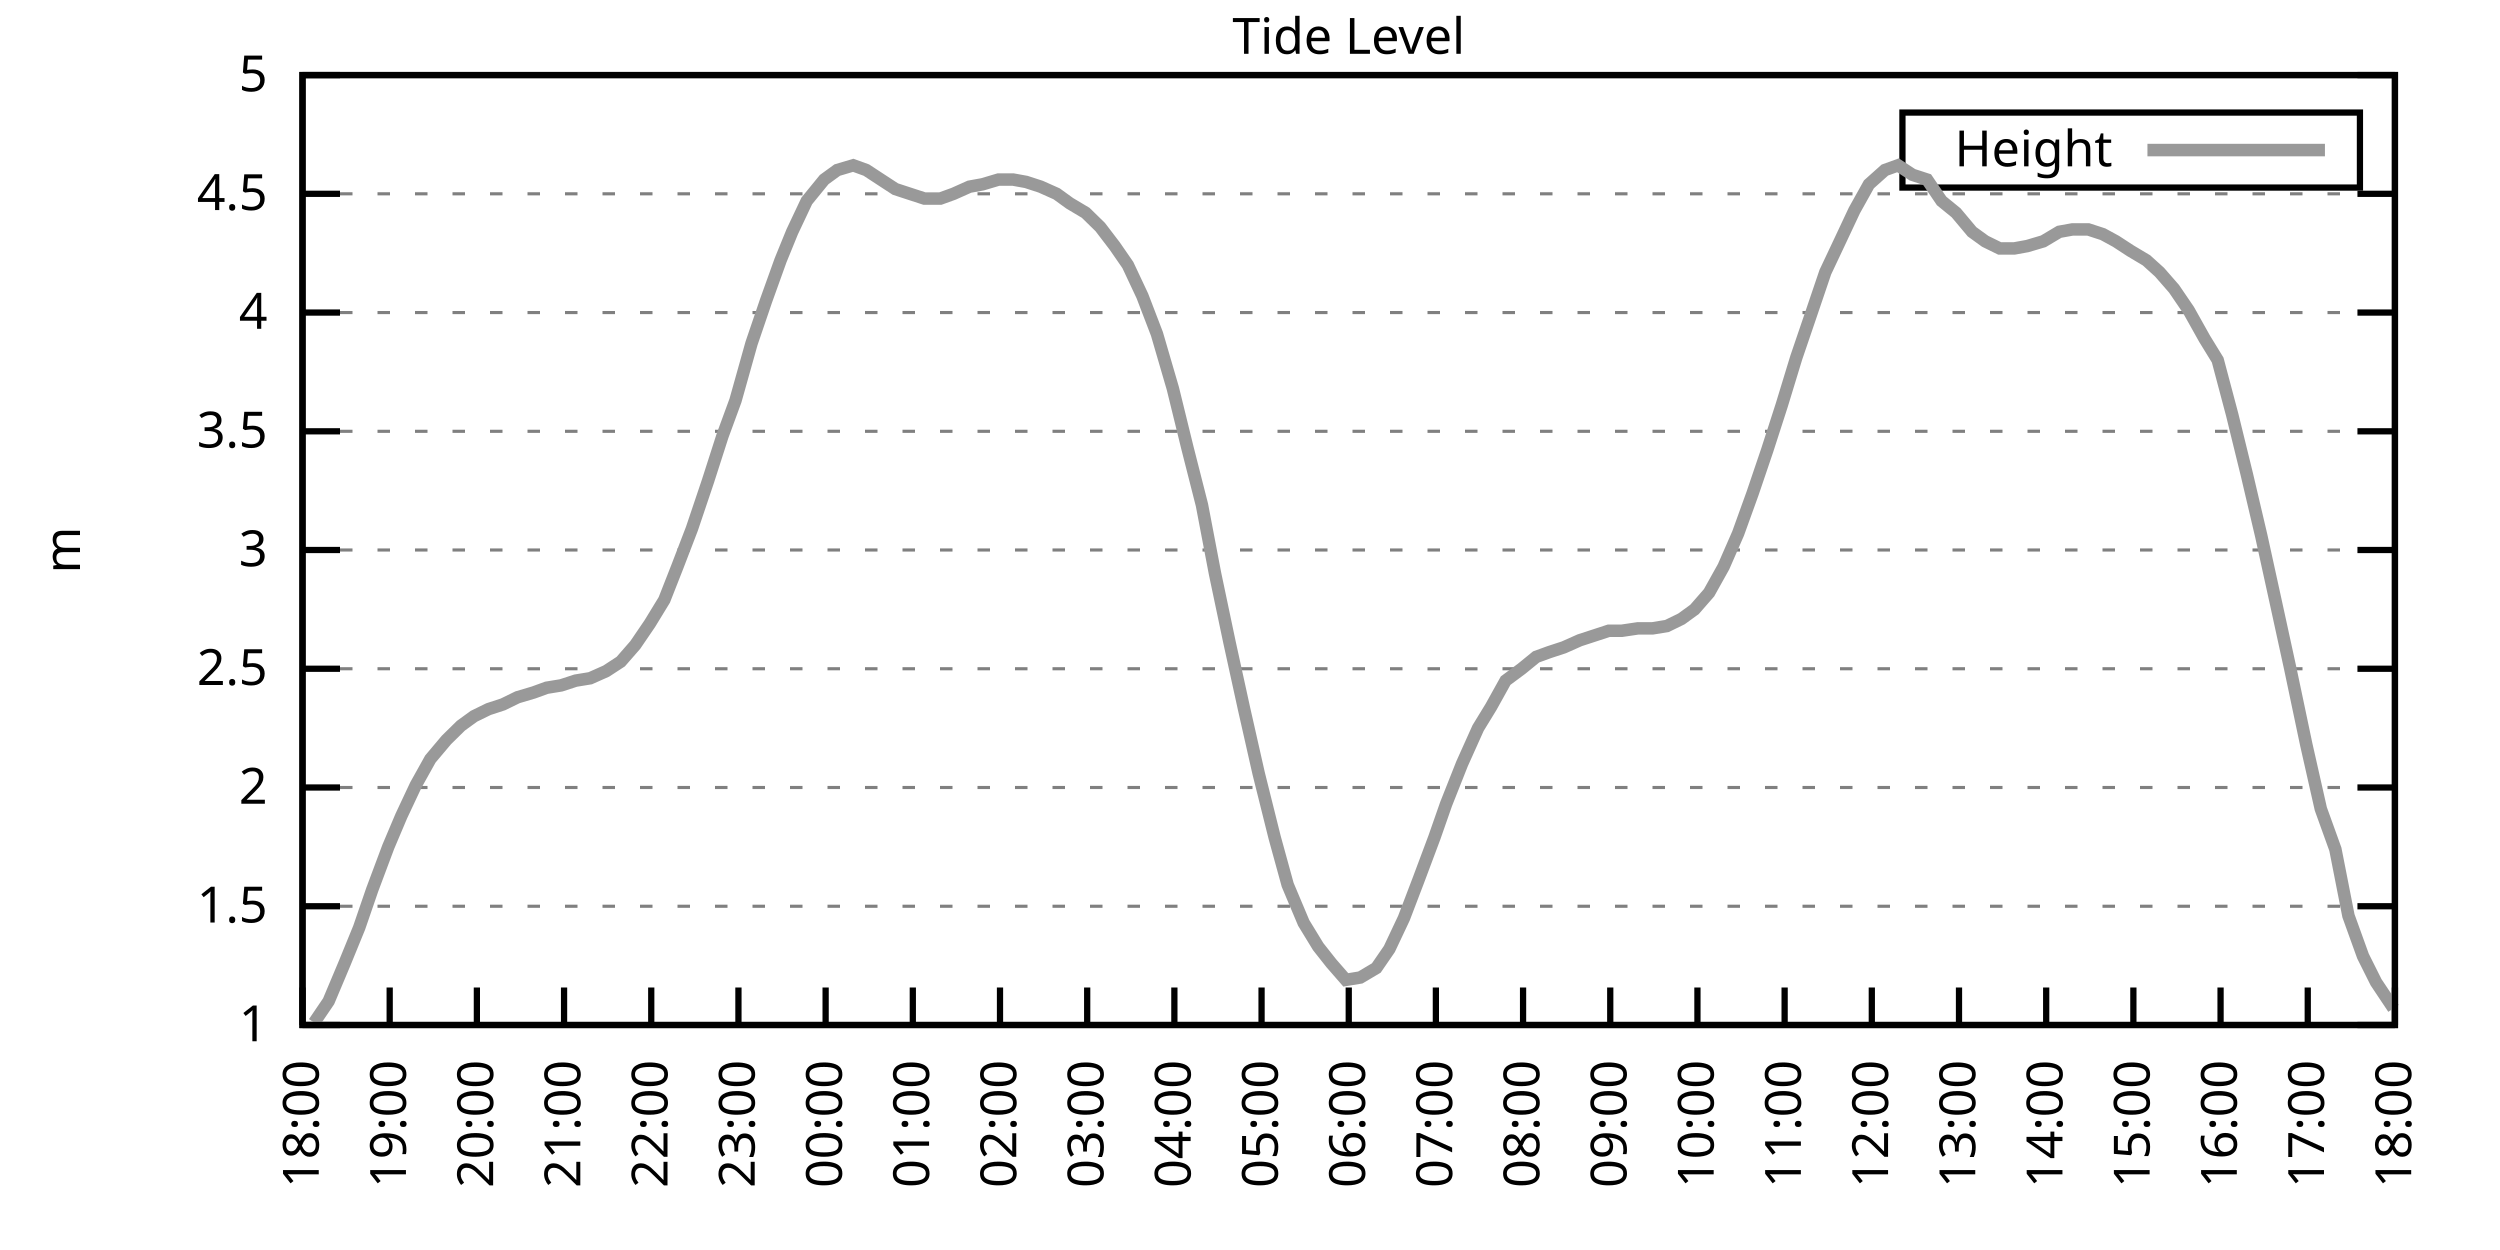
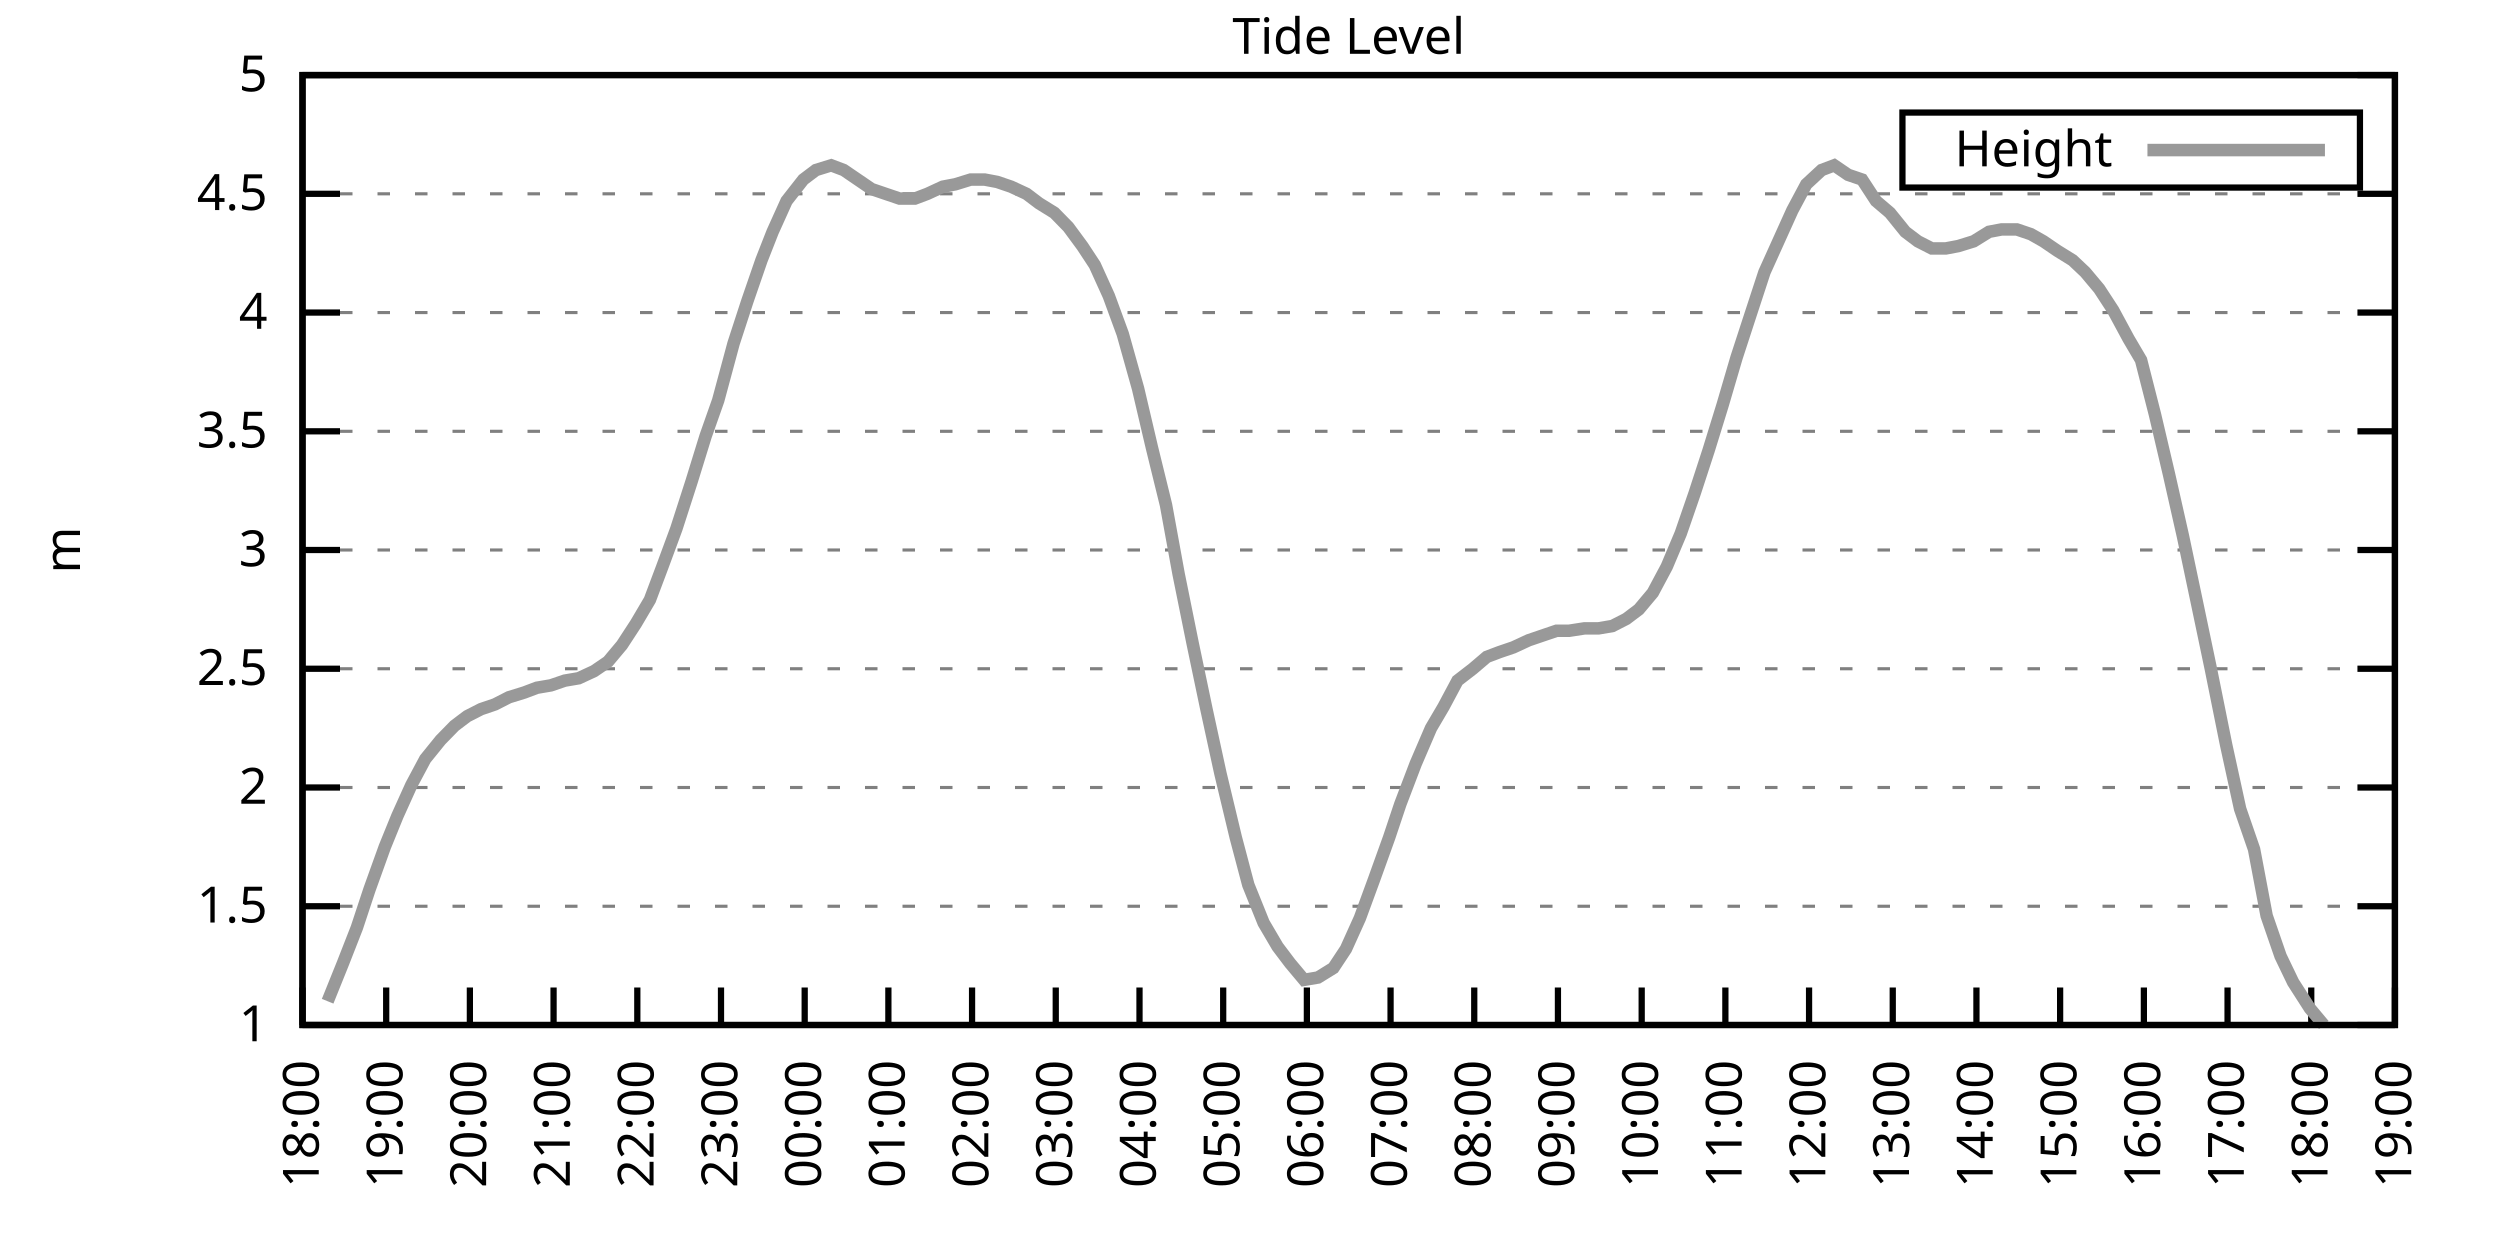
<svg xmlns="http://www.w3.org/2000/svg" xmlns:xlink="http://www.w3.org/1999/xlink" width="400" height="200" viewBox="0 0 400 200">
  <g id="gnuplot_canvas">
    <rect x="0" y="0" width="400" height="200" fill="none" />
    <defs>
      <circle id="gpDot" r="0.5" stroke-width="0.5" stroke="currentColor" />
      <path id="gpPt0" stroke-width="0.333" stroke="currentColor" d="M-1,0 h2 M0,-1 v2" />
      <path id="gpPt1" stroke-width="0.333" stroke="currentColor" d="M-1,-1 L1,1 M1,-1 L-1,1" />
      <path id="gpPt2" stroke-width="0.333" stroke="currentColor" d="M-1,0 L1,0 M0,-1 L0,1 M-1,-1 L1,1 M-1,1 L1,-1" />
      <rect id="gpPt3" stroke-width="0.333" stroke="currentColor" x="-1" y="-1" width="2" height="2" />
      <rect id="gpPt4" stroke-width="0.333" stroke="currentColor" fill="currentColor" x="-1" y="-1" width="2" height="2" />
      <circle id="gpPt5" stroke-width="0.333" stroke="currentColor" cx="0" cy="0" r="1" />
      <use xlink:href="#gpPt5" id="gpPt6" fill="currentColor" stroke="none" />
      <path id="gpPt7" stroke-width="0.333" stroke="currentColor" d="M0,-1.33 L-1.33,0.67 L1.33,0.67 z" />
      <use xlink:href="#gpPt7" id="gpPt8" fill="currentColor" stroke="none" />
      <use xlink:href="#gpPt7" id="gpPt9" stroke="currentColor" transform="rotate(180)" />
      <use xlink:href="#gpPt9" id="gpPt10" fill="currentColor" stroke="none" />
      <use xlink:href="#gpPt3" id="gpPt11" stroke="currentColor" transform="rotate(45)" />
      <use xlink:href="#gpPt11" id="gpPt12" fill="currentColor" stroke="none" />
      <path id="gpPt13" stroke-width="0.333" stroke="currentColor" d="M0,1.330 L1.265,0.411 L0.782,-1.067 L-0.782,-1.076 L-1.265,0.411 z" />
      <use xlink:href="#gpPt13" id="gpPt14" fill="currentColor" stroke="none" />
      <filter id="textbox" filterUnits="objectBoundingBox" x="0" y="0" height="1" width="1">
        <feFlood flood-color="white" flood-opacity="1" result="bgnd" />
        <feComposite in="SourceGraphic" in2="bgnd" operator="atop" />
      </filter>
      <filter id="greybox" filterUnits="objectBoundingBox" x="0" y="0" height="1" width="1">
        <feFlood flood-color="lightgrey" flood-opacity="1" result="grey" />
        <feComposite in="SourceGraphic" in2="grey" operator="atop" />
      </filter>
    </defs>
    <g fill="none" color="white" stroke="currentColor" stroke-width="1.00" stroke-linecap="butt" stroke-linejoin="miter">
</g>
    <g fill="none" color="black" stroke="currentColor" stroke-width="1.00" stroke-linecap="butt" stroke-linejoin="miter">
      <g stroke="none" shape-rendering="crispEdges">
        <polygon fill="rgb(255, 255, 255)" points="48.40,164.00 383.18,164.00 383.18,12.02 48.40,12.02 " />
      </g>
    </g>
    <g fill="none" color="black" stroke="currentColor" stroke-width="1.00" stroke-linecap="butt" stroke-linejoin="miter">
</g>
    <g fill="none" color="black" stroke="black" stroke-width="0.50" stroke-linecap="butt" stroke-linejoin="miter">
</g>
    <g fill="none" color="gray" stroke="currentColor" stroke-width="0.50" stroke-linecap="butt" stroke-linejoin="miter">
      <path stroke="gray" stroke-dasharray="2,4" class="gridline" d="M48.40,164.00 L383.19,164.00  " />
    </g>
    <g fill="none" color="gray" stroke="gray" stroke-width="1.00" stroke-linecap="butt" stroke-linejoin="miter">
</g>
    <g fill="none" color="black" stroke="currentColor" stroke-width="1.00" stroke-linecap="butt" stroke-linejoin="miter">
      <path stroke="black" d="M48.40,164.00 L54.40,164.00 M383.19,164.00 L377.19,164.00  " />
      <g transform="translate(42.80,166.60)" stroke="none" fill="black" font-family="Sans" font-size="8.00" text-anchor="end">
        <text>
          <tspan font-family="Sans"> 1</tspan>
        </text>
      </g>
    </g>
    <g fill="none" color="black" stroke="currentColor" stroke-width="1.00" stroke-linecap="butt" stroke-linejoin="miter">
</g>
    <g fill="none" color="black" stroke="black" stroke-width="0.50" stroke-linecap="butt" stroke-linejoin="miter">
</g>
    <g fill="none" color="gray" stroke="currentColor" stroke-width="0.50" stroke-linecap="butt" stroke-linejoin="miter">
      <path stroke="gray" stroke-dasharray="2,4" class="gridline" d="M48.40,145.00 L383.19,145.00  " />
    </g>
    <g fill="none" color="gray" stroke="gray" stroke-width="1.00" stroke-linecap="butt" stroke-linejoin="miter">
</g>
    <g fill="none" color="black" stroke="currentColor" stroke-width="1.00" stroke-linecap="butt" stroke-linejoin="miter">
      <path stroke="black" d="M48.40,145.00 L54.40,145.00 M383.19,145.00 L377.19,145.00  " />
      <g transform="translate(42.80,147.60)" stroke="none" fill="black" font-family="Sans" font-size="8.00" text-anchor="end">
        <text>
          <tspan font-family="Sans"> 1.5</tspan>
        </text>
      </g>
    </g>
    <g fill="none" color="black" stroke="currentColor" stroke-width="1.00" stroke-linecap="butt" stroke-linejoin="miter">
</g>
    <g fill="none" color="black" stroke="black" stroke-width="0.50" stroke-linecap="butt" stroke-linejoin="miter">
</g>
    <g fill="none" color="gray" stroke="currentColor" stroke-width="0.50" stroke-linecap="butt" stroke-linejoin="miter">
      <path stroke="gray" stroke-dasharray="2,4" class="gridline" d="M48.40,126.00 L383.19,126.00  " />
    </g>
    <g fill="none" color="gray" stroke="gray" stroke-width="1.00" stroke-linecap="butt" stroke-linejoin="miter">
</g>
    <g fill="none" color="black" stroke="currentColor" stroke-width="1.00" stroke-linecap="butt" stroke-linejoin="miter">
      <path stroke="black" d="M48.40,126.00 L54.40,126.00 M383.19,126.00 L377.19,126.00  " />
      <g transform="translate(42.80,128.60)" stroke="none" fill="black" font-family="Sans" font-size="8.00" text-anchor="end">
        <text>
          <tspan font-family="Sans"> 2</tspan>
        </text>
      </g>
    </g>
    <g fill="none" color="black" stroke="currentColor" stroke-width="1.00" stroke-linecap="butt" stroke-linejoin="miter">
</g>
    <g fill="none" color="black" stroke="black" stroke-width="0.50" stroke-linecap="butt" stroke-linejoin="miter">
</g>
    <g fill="none" color="gray" stroke="currentColor" stroke-width="0.50" stroke-linecap="butt" stroke-linejoin="miter">
      <path stroke="gray" stroke-dasharray="2,4" class="gridline" d="M48.40,107.00 L383.19,107.00  " />
    </g>
    <g fill="none" color="gray" stroke="gray" stroke-width="1.00" stroke-linecap="butt" stroke-linejoin="miter">
</g>
    <g fill="none" color="black" stroke="currentColor" stroke-width="1.00" stroke-linecap="butt" stroke-linejoin="miter">
      <path stroke="black" d="M48.40,107.00 L54.40,107.00 M383.19,107.00 L377.19,107.00  " />
      <g transform="translate(42.80,109.60)" stroke="none" fill="black" font-family="Sans" font-size="8.00" text-anchor="end">
        <text>
          <tspan font-family="Sans"> 2.5</tspan>
        </text>
      </g>
    </g>
    <g fill="none" color="black" stroke="currentColor" stroke-width="1.00" stroke-linecap="butt" stroke-linejoin="miter">
</g>
    <g fill="none" color="black" stroke="black" stroke-width="0.50" stroke-linecap="butt" stroke-linejoin="miter">
</g>
    <g fill="none" color="gray" stroke="currentColor" stroke-width="0.50" stroke-linecap="butt" stroke-linejoin="miter">
      <path stroke="gray" stroke-dasharray="2,4" class="gridline" d="M48.40,88.00 L383.19,88.00  " />
    </g>
    <g fill="none" color="gray" stroke="gray" stroke-width="1.00" stroke-linecap="butt" stroke-linejoin="miter">
</g>
    <g fill="none" color="black" stroke="currentColor" stroke-width="1.00" stroke-linecap="butt" stroke-linejoin="miter">
      <path stroke="black" d="M48.40,88.00 L54.40,88.00 M383.19,88.00 L377.19,88.00  " />
      <g transform="translate(42.80,90.60)" stroke="none" fill="black" font-family="Sans" font-size="8.00" text-anchor="end">
        <text>
          <tspan font-family="Sans"> 3</tspan>
        </text>
      </g>
    </g>
    <g fill="none" color="black" stroke="currentColor" stroke-width="1.00" stroke-linecap="butt" stroke-linejoin="miter">
</g>
    <g fill="none" color="black" stroke="black" stroke-width="0.50" stroke-linecap="butt" stroke-linejoin="miter">
</g>
    <g fill="none" color="gray" stroke="currentColor" stroke-width="0.50" stroke-linecap="butt" stroke-linejoin="miter">
      <path stroke="gray" stroke-dasharray="2,4" class="gridline" d="M48.40,69.01 L383.19,69.01  " />
    </g>
    <g fill="none" color="gray" stroke="gray" stroke-width="1.00" stroke-linecap="butt" stroke-linejoin="miter">
</g>
    <g fill="none" color="black" stroke="currentColor" stroke-width="1.00" stroke-linecap="butt" stroke-linejoin="miter">
      <path stroke="black" d="M48.40,69.01 L54.40,69.01 M383.19,69.01 L377.19,69.01  " />
      <g transform="translate(42.80,71.61)" stroke="none" fill="black" font-family="Sans" font-size="8.00" text-anchor="end">
        <text>
          <tspan font-family="Sans"> 3.5</tspan>
        </text>
      </g>
    </g>
    <g fill="none" color="black" stroke="currentColor" stroke-width="1.00" stroke-linecap="butt" stroke-linejoin="miter">
</g>
    <g fill="none" color="black" stroke="black" stroke-width="0.50" stroke-linecap="butt" stroke-linejoin="miter">
</g>
    <g fill="none" color="gray" stroke="currentColor" stroke-width="0.50" stroke-linecap="butt" stroke-linejoin="miter">
      <path stroke="gray" stroke-dasharray="2,4" class="gridline" d="M48.40,50.01 L383.19,50.01  " />
    </g>
    <g fill="none" color="gray" stroke="gray" stroke-width="1.00" stroke-linecap="butt" stroke-linejoin="miter">
</g>
    <g fill="none" color="black" stroke="currentColor" stroke-width="1.00" stroke-linecap="butt" stroke-linejoin="miter">
      <path stroke="black" d="M48.40,50.01 L54.40,50.01 M383.19,50.01 L377.19,50.01  " />
      <g transform="translate(42.80,52.61)" stroke="none" fill="black" font-family="Sans" font-size="8.00" text-anchor="end">
        <text>
          <tspan font-family="Sans"> 4</tspan>
        </text>
      </g>
    </g>
    <g fill="none" color="black" stroke="currentColor" stroke-width="1.00" stroke-linecap="butt" stroke-linejoin="miter">
</g>
    <g fill="none" color="black" stroke="black" stroke-width="0.50" stroke-linecap="butt" stroke-linejoin="miter">
</g>
    <g fill="none" color="gray" stroke="currentColor" stroke-width="0.50" stroke-linecap="butt" stroke-linejoin="miter">
      <path stroke="gray" stroke-dasharray="2,4" class="gridline" d="M48.40,31.01 L383.19,31.01  " />
    </g>
    <g fill="none" color="gray" stroke="gray" stroke-width="1.00" stroke-linecap="butt" stroke-linejoin="miter">
</g>
    <g fill="none" color="black" stroke="currentColor" stroke-width="1.00" stroke-linecap="butt" stroke-linejoin="miter">
      <path stroke="black" d="M48.40,31.01 L54.40,31.01 M383.19,31.01 L377.19,31.01  " />
      <g transform="translate(42.80,33.61)" stroke="none" fill="black" font-family="Sans" font-size="8.00" text-anchor="end">
        <text>
          <tspan font-family="Sans"> 4.5</tspan>
        </text>
      </g>
    </g>
    <g fill="none" color="black" stroke="currentColor" stroke-width="1.00" stroke-linecap="butt" stroke-linejoin="miter">
</g>
    <g fill="none" color="black" stroke="black" stroke-width="0.50" stroke-linecap="butt" stroke-linejoin="miter">
</g>
    <g fill="none" color="gray" stroke="currentColor" stroke-width="0.50" stroke-linecap="butt" stroke-linejoin="miter">
      <path stroke="gray" stroke-dasharray="2,4" class="gridline" d="M48.40,12.01 L383.19,12.01  " />
    </g>
    <g fill="none" color="gray" stroke="gray" stroke-width="1.00" stroke-linecap="butt" stroke-linejoin="miter">
</g>
    <g fill="none" color="black" stroke="currentColor" stroke-width="1.00" stroke-linecap="butt" stroke-linejoin="miter">
      <path stroke="black" d="M48.40,12.01 L54.40,12.01 M383.19,12.01 L377.19,12.01  " />
      <g transform="translate(42.80,14.61)" stroke="none" fill="black" font-family="Sans" font-size="8.00" text-anchor="end">
        <text>
          <tspan font-family="Sans"> 5</tspan>
        </text>
      </g>
    </g>
    <g fill="none" color="black" stroke="currentColor" stroke-width="1.00" stroke-linecap="butt" stroke-linejoin="miter">
      <path stroke="black" d="M48.40,164.00 L48.40,158.00  " />
      <g transform="translate(51.00,169.60) rotate(270.00)" stroke="none" fill="black" font-family="Sans" font-size="8.00" text-anchor="end">
        <text>
          <tspan font-family="Sans">18:00</tspan>
        </text>
      </g>
    </g>
    <g fill="none" color="black" stroke="currentColor" stroke-width="1.00" stroke-linecap="butt" stroke-linejoin="miter">
-       <path stroke="black" d="M62.35,164.00 L62.35,158.00  " />
-       <g transform="translate(64.95,169.60) rotate(270.00)" stroke="none" fill="black" font-family="Sans" font-size="8.00" text-anchor="end">
+       <path stroke="black" d="M61.79,164.00 L61.79,158.00  " />
+       <g transform="translate(64.39,169.60) rotate(270.00)" stroke="none" fill="black" font-family="Sans" font-size="8.00" text-anchor="end">
        <text>
          <tspan font-family="Sans">19:00</tspan>
        </text>
      </g>
    </g>
    <g fill="none" color="black" stroke="currentColor" stroke-width="1.00" stroke-linecap="butt" stroke-linejoin="miter">
-       <path stroke="black" d="M76.30,164.00 L76.30,158.00  " />
-       <g transform="translate(78.90,169.60) rotate(270.00)" stroke="none" fill="black" font-family="Sans" font-size="8.00" text-anchor="end">
+       <path stroke="black" d="M75.18,164.00 L75.18,158.00  " />
+       <g transform="translate(77.78,169.60) rotate(270.00)" stroke="none" fill="black" font-family="Sans" font-size="8.00" text-anchor="end">
        <text>
          <tspan font-family="Sans">20:00</tspan>
        </text>
      </g>
    </g>
    <g fill="none" color="black" stroke="currentColor" stroke-width="1.00" stroke-linecap="butt" stroke-linejoin="miter">
-       <path stroke="black" d="M90.25,164.00 L90.25,158.00  " />
-       <g transform="translate(92.85,169.60) rotate(270.00)" stroke="none" fill="black" font-family="Sans" font-size="8.00" text-anchor="end">
+       <path stroke="black" d="M88.57,164.00 L88.57,158.00  " />
+       <g transform="translate(91.17,169.60) rotate(270.00)" stroke="none" fill="black" font-family="Sans" font-size="8.00" text-anchor="end">
        <text>
          <tspan font-family="Sans">21:00</tspan>
        </text>
      </g>
    </g>
    <g fill="none" color="black" stroke="currentColor" stroke-width="1.00" stroke-linecap="butt" stroke-linejoin="miter">
-       <path stroke="black" d="M104.20,164.00 L104.20,158.00  " />
-       <g transform="translate(106.80,169.60) rotate(270.00)" stroke="none" fill="black" font-family="Sans" font-size="8.00" text-anchor="end">
+       <path stroke="black" d="M101.97,164.00 L101.97,158.00  " />
+       <g transform="translate(104.57,169.60) rotate(270.00)" stroke="none" fill="black" font-family="Sans" font-size="8.00" text-anchor="end">
        <text>
          <tspan font-family="Sans">22:00</tspan>
        </text>
      </g>
    </g>
    <g fill="none" color="black" stroke="currentColor" stroke-width="1.00" stroke-linecap="butt" stroke-linejoin="miter">
-       <path stroke="black" d="M118.15,164.00 L118.15,158.00  " />
-       <g transform="translate(120.75,169.60) rotate(270.00)" stroke="none" fill="black" font-family="Sans" font-size="8.00" text-anchor="end">
+       <path stroke="black" d="M115.36,164.00 L115.36,158.00  " />
+       <g transform="translate(117.96,169.60) rotate(270.00)" stroke="none" fill="black" font-family="Sans" font-size="8.00" text-anchor="end">
        <text>
          <tspan font-family="Sans">23:00</tspan>
        </text>
      </g>
    </g>
    <g fill="none" color="black" stroke="currentColor" stroke-width="1.00" stroke-linecap="butt" stroke-linejoin="miter">
-       <path stroke="black" d="M132.10,164.00 L132.10,158.00  " />
-       <g transform="translate(134.70,169.60) rotate(270.00)" stroke="none" fill="black" font-family="Sans" font-size="8.00" text-anchor="end">
+       <path stroke="black" d="M128.75,164.00 L128.75,158.00  " />
+       <g transform="translate(131.35,169.60) rotate(270.00)" stroke="none" fill="black" font-family="Sans" font-size="8.00" text-anchor="end">
        <text>
          <tspan font-family="Sans">00:00</tspan>
        </text>
      </g>
    </g>
    <g fill="none" color="black" stroke="currentColor" stroke-width="1.00" stroke-linecap="butt" stroke-linejoin="miter">
-       <path stroke="black" d="M146.05,164.00 L146.05,158.00  " />
-       <g transform="translate(148.65,169.60) rotate(270.00)" stroke="none" fill="black" font-family="Sans" font-size="8.00" text-anchor="end">
+       <path stroke="black" d="M142.14,164.00 L142.14,158.00  " />
+       <g transform="translate(144.74,169.60) rotate(270.00)" stroke="none" fill="black" font-family="Sans" font-size="8.00" text-anchor="end">
        <text>
          <tspan font-family="Sans">01:00</tspan>
        </text>
      </g>
    </g>
    <g fill="none" color="black" stroke="currentColor" stroke-width="1.00" stroke-linecap="butt" stroke-linejoin="miter">
-       <path stroke="black" d="M160.00,164.00 L160.00,158.00  " />
-       <g transform="translate(162.60,169.60) rotate(270.00)" stroke="none" fill="black" font-family="Sans" font-size="8.00" text-anchor="end">
+       <path stroke="black" d="M155.53,164.00 L155.53,158.00  " />
+       <g transform="translate(158.13,169.60) rotate(270.00)" stroke="none" fill="black" font-family="Sans" font-size="8.00" text-anchor="end">
        <text>
          <tspan font-family="Sans">02:00</tspan>
        </text>
      </g>
    </g>
    <g fill="none" color="black" stroke="currentColor" stroke-width="1.00" stroke-linecap="butt" stroke-linejoin="miter">
-       <path stroke="black" d="M173.95,164.00 L173.95,158.00  " />
-       <g transform="translate(176.55,169.60) rotate(270.00)" stroke="none" fill="black" font-family="Sans" font-size="8.00" text-anchor="end">
+       <path stroke="black" d="M168.92,164.00 L168.92,158.00  " />
+       <g transform="translate(171.52,169.60) rotate(270.00)" stroke="none" fill="black" font-family="Sans" font-size="8.00" text-anchor="end">
        <text>
          <tspan font-family="Sans">03:00</tspan>
        </text>
      </g>
    </g>
    <g fill="none" color="black" stroke="currentColor" stroke-width="1.00" stroke-linecap="butt" stroke-linejoin="miter">
-       <path stroke="black" d="M187.90,164.00 L187.90,158.00  " />
-       <g transform="translate(190.50,169.60) rotate(270.00)" stroke="none" fill="black" font-family="Sans" font-size="8.00" text-anchor="end">
+       <path stroke="black" d="M182.32,164.00 L182.32,158.00  " />
+       <g transform="translate(184.92,169.60) rotate(270.00)" stroke="none" fill="black" font-family="Sans" font-size="8.00" text-anchor="end">
        <text>
          <tspan font-family="Sans">04:00</tspan>
        </text>
      </g>
    </g>
    <g fill="none" color="black" stroke="currentColor" stroke-width="1.00" stroke-linecap="butt" stroke-linejoin="miter">
-       <path stroke="black" d="M201.85,164.00 L201.85,158.00  " />
-       <g transform="translate(204.45,169.60) rotate(270.00)" stroke="none" fill="black" font-family="Sans" font-size="8.00" text-anchor="end">
+       <path stroke="black" d="M195.71,164.00 L195.71,158.00  " />
+       <g transform="translate(198.31,169.60) rotate(270.00)" stroke="none" fill="black" font-family="Sans" font-size="8.00" text-anchor="end">
        <text>
          <tspan font-family="Sans">05:00</tspan>
        </text>
      </g>
    </g>
    <g fill="none" color="black" stroke="currentColor" stroke-width="1.00" stroke-linecap="butt" stroke-linejoin="miter">
-       <path stroke="black" d="M215.80,164.00 L215.80,158.00  " />
-       <g transform="translate(218.40,169.60) rotate(270.00)" stroke="none" fill="black" font-family="Sans" font-size="8.00" text-anchor="end">
+       <path stroke="black" d="M209.10,164.00 L209.10,158.00  " />
+       <g transform="translate(211.70,169.60) rotate(270.00)" stroke="none" fill="black" font-family="Sans" font-size="8.00" text-anchor="end">
        <text>
          <tspan font-family="Sans">06:00</tspan>
        </text>
      </g>
    </g>
    <g fill="none" color="black" stroke="currentColor" stroke-width="1.00" stroke-linecap="butt" stroke-linejoin="miter">
-       <path stroke="black" d="M229.74,164.00 L229.74,158.00  " />
-       <g transform="translate(232.34,169.60) rotate(270.00)" stroke="none" fill="black" font-family="Sans" font-size="8.00" text-anchor="end">
+       <path stroke="black" d="M222.49,164.00 L222.49,158.00  " />
+       <g transform="translate(225.09,169.60) rotate(270.00)" stroke="none" fill="black" font-family="Sans" font-size="8.00" text-anchor="end">
        <text>
          <tspan font-family="Sans">07:00</tspan>
        </text>
      </g>
    </g>
    <g fill="none" color="black" stroke="currentColor" stroke-width="1.00" stroke-linecap="butt" stroke-linejoin="miter">
-       <path stroke="black" d="M243.69,164.00 L243.69,158.00  " />
-       <g transform="translate(246.29,169.60) rotate(270.00)" stroke="none" fill="black" font-family="Sans" font-size="8.00" text-anchor="end">
+       <path stroke="black" d="M235.88,164.00 L235.88,158.00  " />
+       <g transform="translate(238.48,169.60) rotate(270.00)" stroke="none" fill="black" font-family="Sans" font-size="8.00" text-anchor="end">
        <text>
          <tspan font-family="Sans">08:00</tspan>
        </text>
      </g>
    </g>
    <g fill="none" color="black" stroke="currentColor" stroke-width="1.00" stroke-linecap="butt" stroke-linejoin="miter">
-       <path stroke="black" d="M257.64,164.00 L257.64,158.00  " />
-       <g transform="translate(260.24,169.60) rotate(270.00)" stroke="none" fill="black" font-family="Sans" font-size="8.00" text-anchor="end">
+       <path stroke="black" d="M249.27,164.00 L249.27,158.00  " />
+       <g transform="translate(251.87,169.60) rotate(270.00)" stroke="none" fill="black" font-family="Sans" font-size="8.00" text-anchor="end">
        <text>
          <tspan font-family="Sans">09:00</tspan>
        </text>
      </g>
    </g>
    <g fill="none" color="black" stroke="currentColor" stroke-width="1.00" stroke-linecap="butt" stroke-linejoin="miter">
-       <path stroke="black" d="M271.59,164.00 L271.59,158.00  " />
-       <g transform="translate(274.19,169.60) rotate(270.00)" stroke="none" fill="black" font-family="Sans" font-size="8.00" text-anchor="end">
+       <path stroke="black" d="M262.67,164.00 L262.67,158.00  " />
+       <g transform="translate(265.27,169.60) rotate(270.00)" stroke="none" fill="black" font-family="Sans" font-size="8.00" text-anchor="end">
        <text>
          <tspan font-family="Sans">10:00</tspan>
        </text>
      </g>
    </g>
    <g fill="none" color="black" stroke="currentColor" stroke-width="1.00" stroke-linecap="butt" stroke-linejoin="miter">
-       <path stroke="black" d="M285.54,164.00 L285.54,158.00  " />
-       <g transform="translate(288.14,169.60) rotate(270.00)" stroke="none" fill="black" font-family="Sans" font-size="8.00" text-anchor="end">
+       <path stroke="black" d="M276.06,164.00 L276.06,158.00  " />
+       <g transform="translate(278.66,169.60) rotate(270.00)" stroke="none" fill="black" font-family="Sans" font-size="8.00" text-anchor="end">
        <text>
          <tspan font-family="Sans">11:00</tspan>
        </text>
      </g>
    </g>
    <g fill="none" color="black" stroke="currentColor" stroke-width="1.00" stroke-linecap="butt" stroke-linejoin="miter">
-       <path stroke="black" d="M299.49,164.00 L299.49,158.00  " />
-       <g transform="translate(302.09,169.60) rotate(270.00)" stroke="none" fill="black" font-family="Sans" font-size="8.00" text-anchor="end">
+       <path stroke="black" d="M289.45,164.00 L289.45,158.00  " />
+       <g transform="translate(292.05,169.60) rotate(270.00)" stroke="none" fill="black" font-family="Sans" font-size="8.00" text-anchor="end">
        <text>
          <tspan font-family="Sans">12:00</tspan>
        </text>
      </g>
    </g>
    <g fill="none" color="black" stroke="currentColor" stroke-width="1.00" stroke-linecap="butt" stroke-linejoin="miter">
-       <path stroke="black" d="M313.44,164.00 L313.44,158.00  " />
-       <g transform="translate(316.04,169.60) rotate(270.00)" stroke="none" fill="black" font-family="Sans" font-size="8.00" text-anchor="end">
+       <path stroke="black" d="M302.84,164.00 L302.84,158.00  " />
+       <g transform="translate(305.44,169.60) rotate(270.00)" stroke="none" fill="black" font-family="Sans" font-size="8.00" text-anchor="end">
        <text>
          <tspan font-family="Sans">13:00</tspan>
        </text>
      </g>
    </g>
    <g fill="none" color="black" stroke="currentColor" stroke-width="1.00" stroke-linecap="butt" stroke-linejoin="miter">
-       <path stroke="black" d="M327.39,164.00 L327.39,158.00  " />
-       <g transform="translate(329.99,169.60) rotate(270.00)" stroke="none" fill="black" font-family="Sans" font-size="8.00" text-anchor="end">
+       <path stroke="black" d="M316.23,164.00 L316.23,158.00  " />
+       <g transform="translate(318.83,169.60) rotate(270.00)" stroke="none" fill="black" font-family="Sans" font-size="8.00" text-anchor="end">
        <text>
          <tspan font-family="Sans">14:00</tspan>
        </text>
      </g>
    </g>
    <g fill="none" color="black" stroke="currentColor" stroke-width="1.00" stroke-linecap="butt" stroke-linejoin="miter">
-       <path stroke="black" d="M341.34,164.00 L341.34,158.00  " />
-       <g transform="translate(343.94,169.60) rotate(270.00)" stroke="none" fill="black" font-family="Sans" font-size="8.00" text-anchor="end">
+       <path stroke="black" d="M329.62,164.00 L329.62,158.00  " />
+       <g transform="translate(332.22,169.60) rotate(270.00)" stroke="none" fill="black" font-family="Sans" font-size="8.00" text-anchor="end">
        <text>
          <tspan font-family="Sans">15:00</tspan>
        </text>
      </g>
    </g>
    <g fill="none" color="black" stroke="currentColor" stroke-width="1.00" stroke-linecap="butt" stroke-linejoin="miter">
-       <path stroke="black" d="M355.29,164.00 L355.29,158.00  " />
-       <g transform="translate(357.89,169.60) rotate(270.00)" stroke="none" fill="black" font-family="Sans" font-size="8.00" text-anchor="end">
+       <path stroke="black" d="M343.02,164.00 L343.02,158.00  " />
+       <g transform="translate(345.62,169.60) rotate(270.00)" stroke="none" fill="black" font-family="Sans" font-size="8.00" text-anchor="end">
        <text>
          <tspan font-family="Sans">16:00</tspan>
        </text>
      </g>
    </g>
    <g fill="none" color="black" stroke="currentColor" stroke-width="1.00" stroke-linecap="butt" stroke-linejoin="miter">
-       <path stroke="black" d="M369.24,164.00 L369.24,158.00  " />
-       <g transform="translate(371.84,169.60) rotate(270.00)" stroke="none" fill="black" font-family="Sans" font-size="8.00" text-anchor="end">
+       <path stroke="black" d="M356.41,164.00 L356.41,158.00  " />
+       <g transform="translate(359.01,169.60) rotate(270.00)" stroke="none" fill="black" font-family="Sans" font-size="8.00" text-anchor="end">
        <text>
          <tspan font-family="Sans">17:00</tspan>
+         </text>
+       </g>
+     </g>
+     <g fill="none" color="black" stroke="currentColor" stroke-width="1.00" stroke-linecap="butt" stroke-linejoin="miter">
+       <path stroke="black" d="M369.80,164.00 L369.80,158.00  " />
+       <g transform="translate(372.40,169.60) rotate(270.00)" stroke="none" fill="black" font-family="Sans" font-size="8.00" text-anchor="end">
+         <text>
+           <tspan font-family="Sans">18:00</tspan>
        </text>
      </g>
    </g>
    <g fill="none" color="black" stroke="currentColor" stroke-width="1.00" stroke-linecap="butt" stroke-linejoin="miter">
      <path stroke="black" d="M383.19,164.00 L383.19,158.00  " />
      <g transform="translate(385.79,169.60) rotate(270.00)" stroke="none" fill="black" font-family="Sans" font-size="8.00" text-anchor="end">
        <text>
-           <tspan font-family="Sans">18:00</tspan>
+           <tspan font-family="Sans">19:00</tspan>
        </text>
      </g>
    </g>
    <g fill="none" color="black" stroke="currentColor" stroke-width="1.00" stroke-linecap="butt" stroke-linejoin="miter">
</g>
    <g fill="none" color="black" stroke="currentColor" stroke-width="1.00" stroke-linecap="butt" stroke-linejoin="miter">
      <path stroke="black" d="M48.40,12.01 L48.40,164.00 L383.19,164.00 L383.19,12.01 L48.40,12.01 Z  " />
    </g>
    <g fill="none" color="black" stroke="currentColor" stroke-width="1.00" stroke-linecap="butt" stroke-linejoin="miter">
</g>
    <g fill="none" color="black" stroke="currentColor" stroke-width="1.00" stroke-linecap="butt" stroke-linejoin="miter">
      <path stroke="black" d="M304.39,30.01 L304.39,18.01 L377.59,18.01 L377.59,30.01 L304.39,30.01 Z  " />
    </g>
    <g id="Tide_level_plot_1">
      <g fill="none" color="white" stroke="black" stroke-width="2.00" stroke-linecap="butt" stroke-linejoin="miter">
</g>
      <g fill="none" color="black" stroke="currentColor" stroke-width="2.00" stroke-linecap="butt" stroke-linejoin="miter">
        <g transform="translate(337.99,26.61)" stroke="none" fill="black" font-family="Sans" font-size="8.00" text-anchor="end">
          <text>
            <tspan font-family="Sans">Height</tspan>
          </text>
        </g>
      </g>
      <g fill="none" color="black" stroke="currentColor" stroke-width="2.00" stroke-linecap="butt" stroke-linejoin="miter">
-         <path stroke="rgb(153, 153, 153)" d="M343.59,24.01 L371.99,24.01 M50.26,163.62 L52.58,160.20 L55.14,154.12 L57.47,148.42 L59.56,142.34 L62.12,135.50   L64.21,130.56 L66.53,125.62 L68.86,121.44 L71.42,118.40 L73.74,116.12 L75.83,114.60 L78.16,113.46 L80.48,112.70   L82.81,111.56 L85.37,110.80 L87.46,110.04 L89.78,109.66 L92.11,108.90 L94.43,108.52 L96.99,107.38 L99.32,105.86   L101.64,103.20 L103.97,99.78 L106.29,95.98 L108.38,90.66 L110.71,84.59 L113.27,76.99 L115.59,69.77 L117.68,64.07   L120.24,54.95 L122.57,48.11 L124.89,41.65 L126.75,37.09 L129.08,32.15 L131.87,28.73 L133.96,27.21 L136.51,26.45   L138.61,27.21 L140.93,28.73 L143.26,30.25 L145.58,31.01 L147.91,31.77 L150.46,31.77 L152.56,31.01 L155.11,29.87   L157.21,29.49 L159.76,28.73 L162.09,28.73 L164.18,29.11 L166.51,29.87 L169.06,31.01 L171.16,32.53 L173.71,34.05   L176.04,36.33 L178.36,39.37 L180.46,42.41 L182.78,47.35 L185.11,53.43 L187.66,62.17 L189.99,71.67 L192.31,80.79   L194.41,91.80 L196.73,102.82 L199.06,113.46 L201.38,123.72 L203.94,133.98 L206.03,141.58 L208.59,147.66 L210.91,151.46   L213.01,154.12 L215.33,156.78 L217.65,156.40 L220.21,154.88 L222.30,151.84 L224.63,146.90 L226.95,140.82 L229.51,133.98   L231.37,128.66 L233.93,122.20 L236.49,116.50 L238.58,113.08 L240.90,108.90 L243.46,107.00 L245.79,105.10 L247.88,104.34   L250.20,103.58 L252.76,102.44 L255.09,101.68 L257.41,100.92 L259.50,100.92 L262.06,100.54 L264.39,100.54 L266.71,100.16   L269.04,99.02 L271.13,97.50 L273.45,94.84 L275.78,90.66 L278.10,85.35 L280.43,78.89 L282.75,72.05 L285.08,64.83   L287.40,57.23 L289.73,50.39 L292.05,43.55 L294.38,38.61 L296.70,33.67 L299.03,29.49 L301.58,27.21 L303.68,26.45   L306.00,27.97 L308.33,28.73 L310.65,32.15 L312.98,34.05 L315.53,37.09 L317.63,38.61 L319.95,39.75 L322.28,39.75   L324.37,39.37 L326.93,38.61 L329.48,37.09 L331.58,36.71 L334.13,36.71 L336.46,37.47 L338.55,38.61 L340.88,40.13   L343.43,41.65 L345.53,43.55 L347.85,46.21 L350.18,49.63 L352.73,54.19 L354.83,57.61 L357.15,66.35 L359.48,75.85   L361.80,85.73 L364.13,96.36 L366.45,107.00 L369.01,119.16 L371.33,129.42 L373.66,135.88 L375.75,146.52 L378.08,152.98   L380.17,157.16 L382.96,161.34  " />
+         <path stroke="rgb(153, 153, 153)" d="M343.59,24.01 L371.99,24.01 M52.42,160.20 L54.87,154.12 L57.10,148.42 L59.11,142.34 L61.57,135.50 L63.58,130.56   L65.81,125.62 L68.04,121.44 L70.50,118.40 L72.73,116.12 L74.74,114.60 L76.97,113.46 L79.20,112.70 L81.43,111.56   L83.89,110.80 L85.90,110.04 L88.13,109.66 L90.36,108.90 L92.59,108.52 L95.05,107.38 L97.28,105.86 L99.51,103.20   L101.74,99.78 L103.98,95.98 L105.98,90.66 L108.22,84.59 L110.67,76.99 L112.90,69.77 L114.91,64.07 L117.37,54.95   L119.60,48.11 L121.83,41.65 L123.62,37.09 L125.85,32.15 L128.53,28.73 L130.54,27.21 L132.99,26.45 L135.00,27.21   L137.23,28.73 L139.46,30.25 L141.69,31.01 L143.93,31.77 L146.38,31.77 L148.39,31.01 L150.85,29.87 L152.85,29.49   L155.31,28.73 L157.54,28.73 L159.55,29.11 L161.78,29.87 L164.24,31.01 L166.25,32.53 L168.70,34.05 L170.93,36.33   L173.17,39.37 L175.17,42.41 L177.41,47.35 L179.64,53.43 L182.09,62.17 L184.32,71.67 L186.56,80.79 L188.57,91.80   L190.80,102.82 L193.03,113.46 L195.26,123.72 L197.72,133.98 L199.73,141.58 L202.18,147.66 L204.41,151.46 L206.42,154.12   L208.65,156.78 L210.88,156.40 L213.34,154.88 L215.35,151.84 L217.58,146.90 L219.81,140.82 L222.27,133.98 L224.05,128.66   L226.51,122.20 L228.96,116.50 L230.97,113.08 L233.20,108.90 L235.66,107.00 L237.89,105.10 L239.90,104.34 L242.13,103.58   L244.59,102.44 L246.82,101.68 L249.05,100.92 L251.06,100.92 L253.51,100.54 L255.75,100.54 L257.98,100.16 L260.21,99.02   L262.22,97.50 L264.45,94.84 L266.68,90.66 L268.92,85.35 L271.15,78.89 L273.38,72.05 L275.61,64.83 L277.84,57.23   L280.07,50.39 L282.31,43.55 L284.54,38.61 L286.77,33.67 L289.00,29.49 L291.46,27.21 L293.47,26.45 L295.70,27.97   L297.93,28.73 L300.16,32.15 L302.39,34.05 L304.85,37.09 L306.86,38.61 L309.09,39.75 L311.32,39.75 L313.33,39.37   L315.79,38.61 L318.24,37.09 L320.25,36.71 L322.70,36.71 L324.94,37.47 L326.95,38.61 L329.18,40.13 L331.63,41.65   L333.64,43.55 L335.87,46.21 L338.10,49.63 L340.56,54.19 L342.57,57.61 L344.80,66.35 L347.03,75.85 L349.26,85.73   L351.50,96.36 L353.73,107.00 L356.18,119.16 L358.42,129.42 L360.65,135.88 L362.66,146.52 L364.89,152.98 L366.90,157.16   L369.58,161.34 L371.81,164.00  " />
      </g>
    </g>
    <g fill="none" color="black" stroke="currentColor" stroke-width="2.00" stroke-linecap="butt" stroke-linejoin="miter">
</g>
    <g fill="none" color="black" stroke="black" stroke-width="1.00" stroke-linecap="butt" stroke-linejoin="miter">
</g>
    <g fill="none" color="black" stroke="currentColor" stroke-width="1.00" stroke-linecap="butt" stroke-linejoin="miter">
      <path stroke="black" d="M48.40,12.01 L48.40,164.00 L383.19,164.00 L383.19,12.01 L48.40,12.01 Z  " />
      <g transform="translate(12.80,88.01) rotate(270.00)" stroke="none" fill="black" font-family="Sans" font-size="8.00" text-anchor="middle">
        <text>
          <tspan font-family="Sans">m</tspan>
        </text>
      </g>
    </g>
    <g fill="none" color="black" stroke="currentColor" stroke-width="1.00" stroke-linecap="butt" stroke-linejoin="miter">
</g>
    <g fill="none" color="black" stroke="currentColor" stroke-width="1.00" stroke-linecap="butt" stroke-linejoin="miter">
      <g transform="translate(215.79,8.61)" stroke="none" fill="black" font-family="Sans" font-size="8.00" text-anchor="middle">
        <text>
          <tspan font-family="Sans">Tide Level</tspan>
        </text>
      </g>
    </g>
    <g fill="none" color="black" stroke="currentColor" stroke-width="1.00" stroke-linecap="butt" stroke-linejoin="miter">
</g>
  </g>
</svg>
